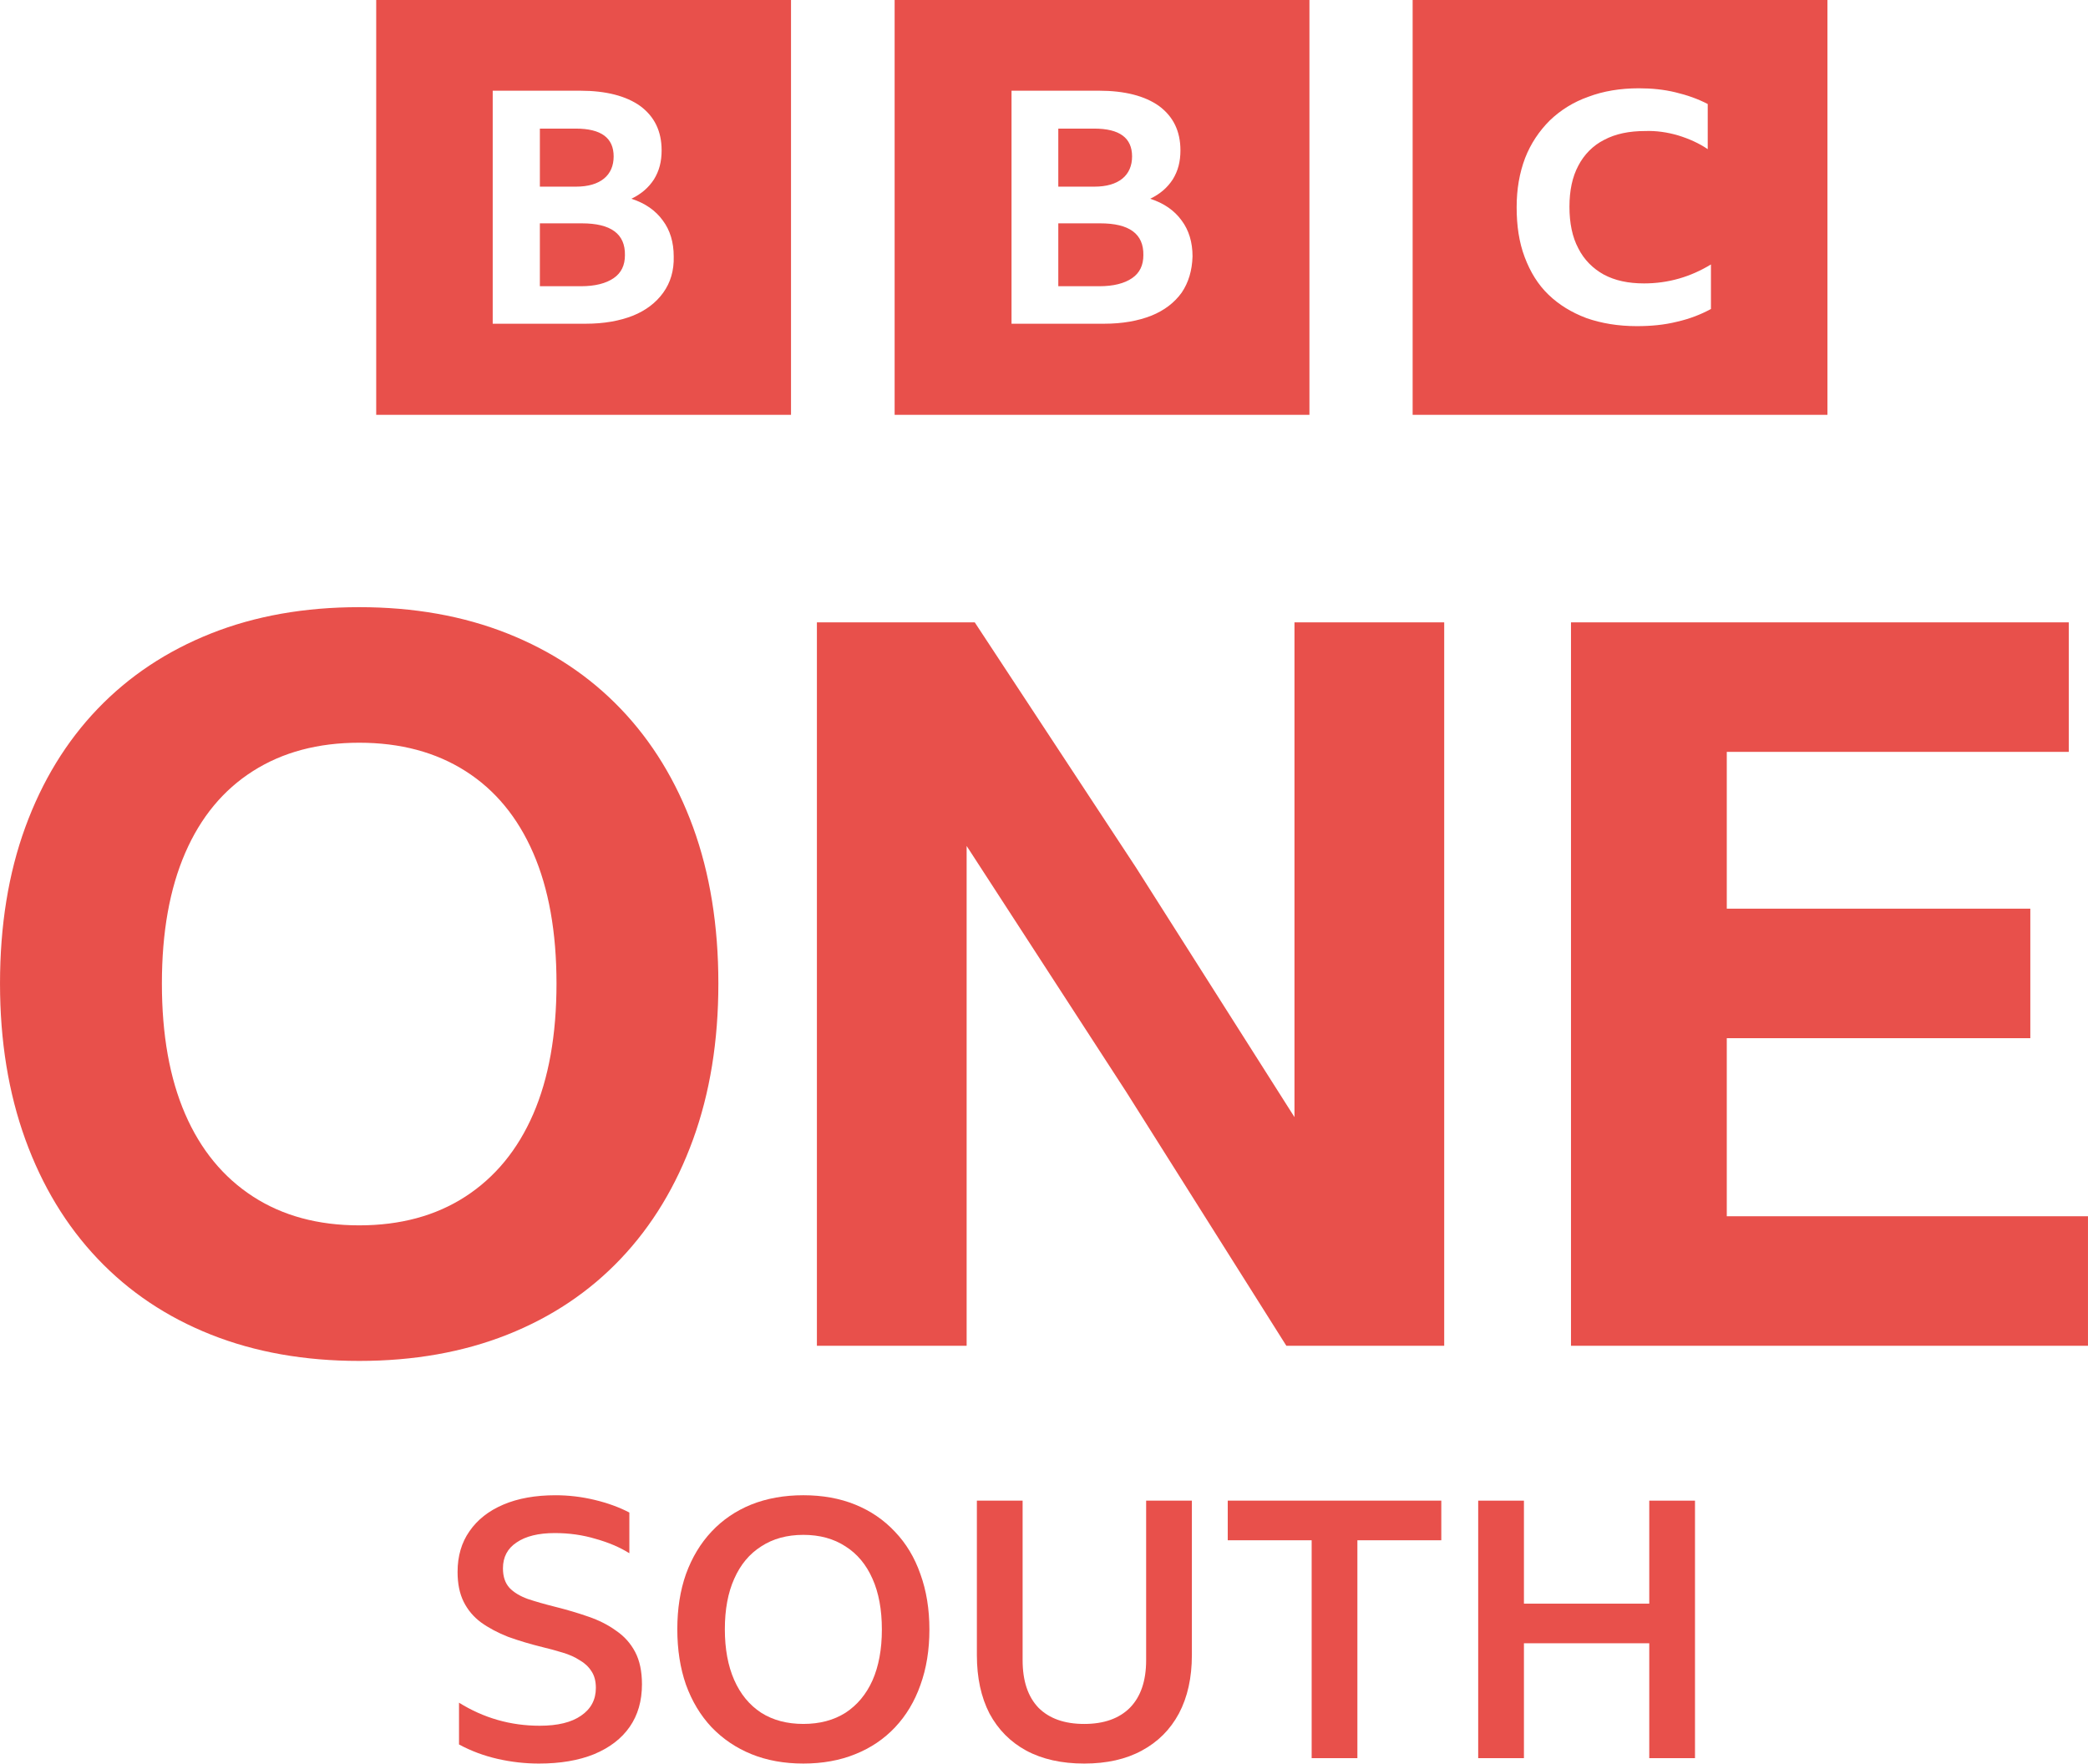
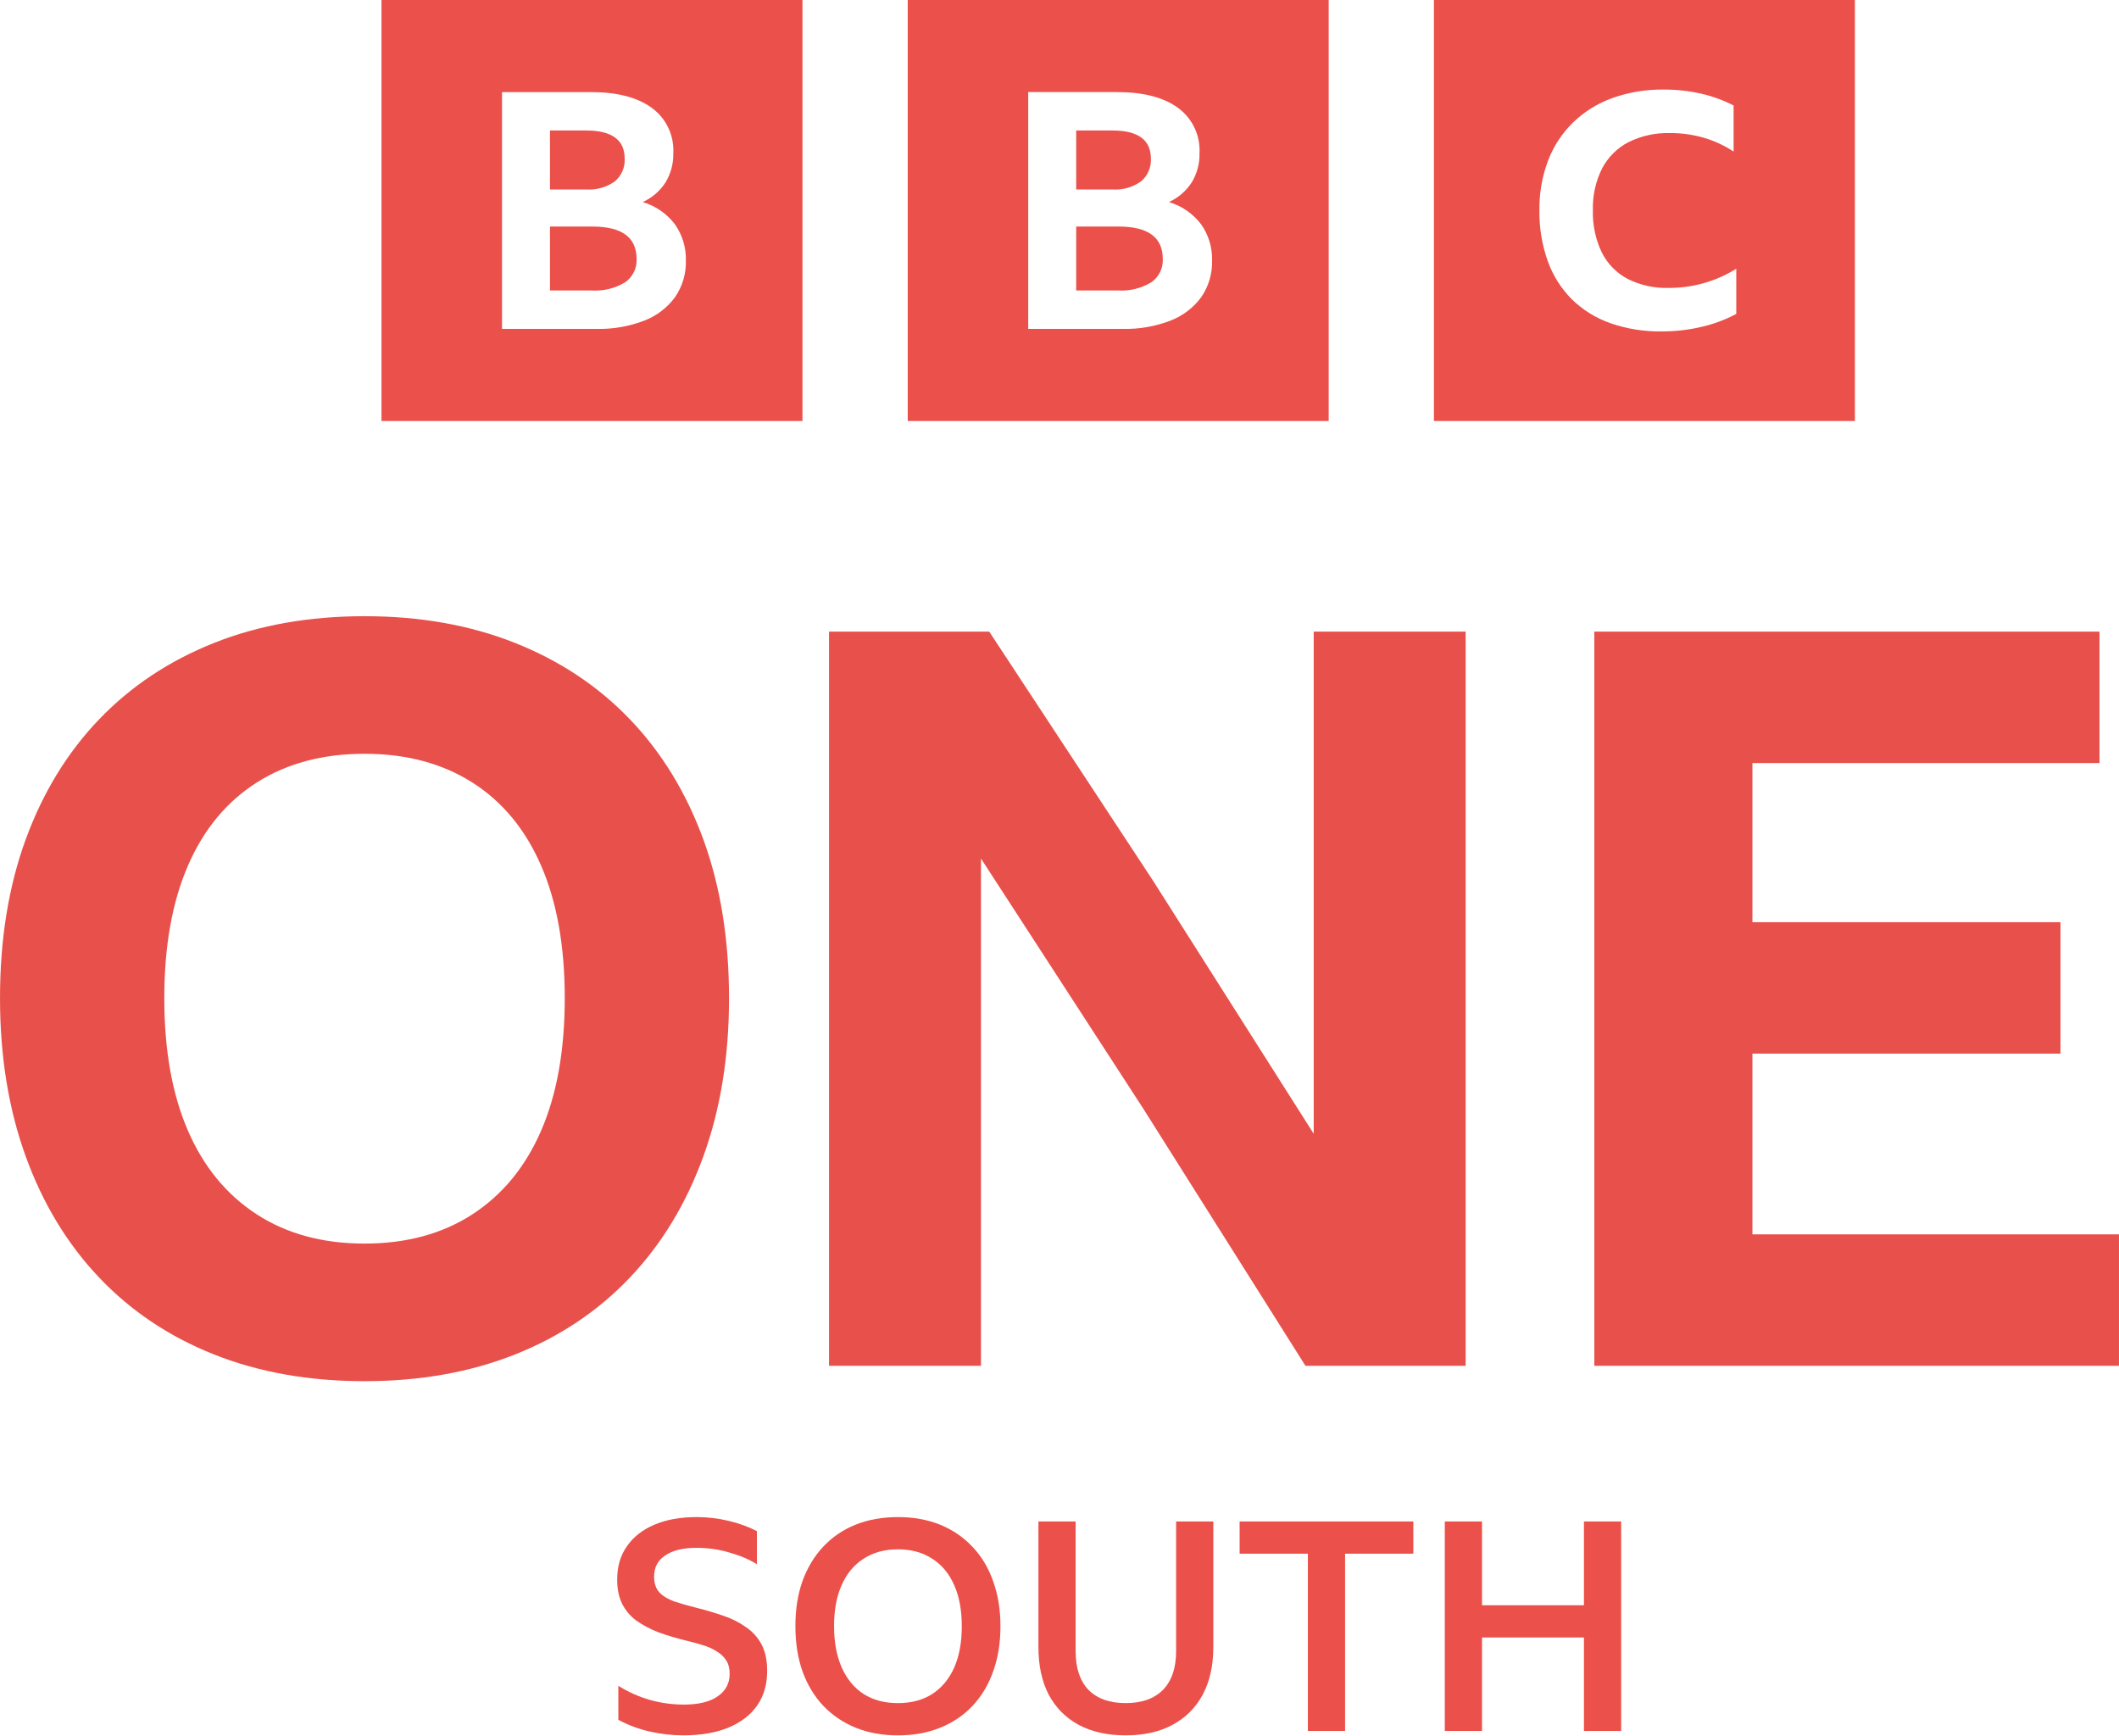
- <svg xmlns="http://www.w3.org/2000/svg" width="800" height="675.67" version="1.1" viewBox="0 0 800 675.67" xml:space="preserve">
-   <path d="m265.55 316.93c-6.468-17.688-15.703-32.813-27.718-45.358-12.015-12.544-26.496-22.152-43.426-28.873-16.93-6.72-35.852-10.077-56.789-10.077s-39.865 3.363-56.789 10.083c-16.924 6.72-31.4 16.341-43.42 28.873-12.021 12.532-21.256 27.663-27.718 45.358-6.462 17.694-9.686 37.663-9.686 59.887 0 21.972 3.237 41.868 9.692 59.701s15.703 33.084 27.718 45.743 26.484 22.351 43.42 29.071 35.858 10.071 56.783 10.071 39.865-3.357 56.789-10.071c16.924-6.714 31.412-16.413 43.426-29.071s21.244-27.916 27.718-45.743c6.474-17.827 9.686-37.729 9.686-59.701 0-22.225-3.237-42.181-9.686-59.893zm-61.247 109.9c-5.95 13.705-14.608 24.228-25.967 31.598-11.359 7.37-24.95 11.04-40.713 11.04s-29.33-3.676-40.695-11.04c-11.365-7.364-20.035-17.893-25.979-31.598-5.944-13.705-8.922-30.359-8.922-50.008 0-19.65 2.978-36.297 8.922-50.008s14.596-24.162 25.979-31.4 24.932-10.854 40.695-10.854 29.33 3.622 40.713 10.854c11.383 7.232 20.017 17.712 25.967 31.4 5.95 13.687 8.916 30.371 8.916 50.008s-2.978 36.321-8.916 50.008zm288.55 88.772-61.247-97.111-61.247-94.385v191.5h-57.372v-277.16h60.483l61.83 94.006 60.669 95.552v-189.56h57.366v277.16h-60.471zm109.07-277.16h190.71v49.617h-131.03v60.08h116.3v49.617h-116.3v68.226h138.39v49.617h-198.08v-277.16z" fill="#e8504b" stroke-width="6.016" />
-   <path class="st0" d="m144.14-1.9648e-5v158.93h158.93v-158.93zm198.63 0v158.93h158.93v-158.93zm198.47 0v158.93h158.93v-158.93zm86.648 33.826c4.942 0 9.579 0.463 14.058 1.544 4.479 1.081 8.495 2.472 12.356 4.48v17.298c-3.398-2.317-7.261-4.016-11.276-5.252-4.17-1.236-8.494-1.853-12.664-1.698-6.178 0-11.431 1.08-15.756 3.397-4.325 2.162-7.723 5.715-9.886 9.886-2.317 4.325-3.397 9.578-3.397 15.756s1.08 11.582 3.397 15.907c2.162 4.325 5.561 7.723 9.732 10.039 4.325 2.317 9.422 3.4 15.445 3.4 9.267 0 17.762-2.473 25.639-7.261v17.059l-0.154 0.085c-3.707 2.008-8.033 3.709-12.821 4.79-4.942 1.236-10.039 1.698-15.445 1.698-7.105 0-13.592-1.081-19.307-3.089-5.715-2.162-10.5-5.098-14.516-8.96-4.016-3.861-6.951-8.648-9.113-14.362-2.162-5.715-3.089-12.048-3.089-19.153 0-6.95 1.081-13.13 3.243-18.845 2.162-5.56 5.405-10.347 9.421-14.362 4.17-4.016 9.112-7.106 14.827-9.113 5.715-2.162 12.202-3.243 19.307-3.243zm-439.11 0.926h33.515c9.885 0 17.608 2.009 23.014 5.87 5.406 4.016 8.187 9.576 8.187 16.99 0 4.325-0.927 7.876-2.935 11.119-2.008 3.089-4.787 5.561-8.649 7.415 5.251 1.699 9.265 4.477 12.046 8.338 2.78 3.707 4.172 8.341 4.172 13.747 0.155 5.406-1.238 10.039-4.018 13.901s-6.641 6.798-11.584 8.806c-5.097 2.008-11.119 3.089-18.07 3.089h-35.678zm198.78 0h33.518c9.885 0 17.605 2.009 23.011 5.87 5.406 4.016 8.187 9.576 8.187 16.99 0 4.325-0.927 7.876-2.935 11.119-2.008 3.089-4.787 5.561-8.649 7.415 5.251 1.699 9.268 4.477 12.049 8.338 2.78 3.707 4.169 8.341 4.169 13.747-0.155 5.406-1.543 10.039-4.169 13.901-2.78 3.861-6.641 6.798-11.584 8.806-5.097 2.008-11.122 3.089-18.073 3.089h-35.524zm-180.71 14.519v22.242h13.747c4.788 0 8.34-1.081 10.812-3.089 2.471-2.008 3.708-4.942 3.708-8.495 0-7.105-4.789-10.658-14.519-10.658zm198.63 0v22.242h13.747c4.788 0 8.341-1.081 10.812-3.089 2.471-2.008 3.708-4.942 3.708-8.495 0-7.105-4.789-10.658-14.519-10.658zm-198.63 36.296v24.094h15.756c5.406 0 9.575-1.081 12.51-3.089 2.935-2.008 4.323-4.941 4.323-8.803 0.155-8.186-5.405-12.202-16.525-12.202zm198.63 0v24.094h15.756c5.406 0 9.575-1.081 12.51-3.089 2.935-2.008 4.326-4.941 4.326-8.803 0.155-8.186-5.408-12.202-16.528-12.202z" clip-rule="evenodd" fill="#e8504b" fill-rule="evenodd" stroke-width="1.544" />
+ <svg xmlns="http://www.w3.org/2000/svg" width="800" height="655.11" version="1.1" viewBox="0 0 800 655.11" xml:space="preserve">
  <link rel="stylesheet" type="text/css" />
  <link rel="stylesheet" type="text/css" />
  <style lang="en" type="text/css" />
  <style lang="en" type="text/css" />
-   <g transform="translate(-6820)" fill="#e8504b" font-family="'BBC Reith Sans'" font-size="40px" font-weight="500" letter-spacing=".093px" stroke-width="3.45">
-     <path d="m7026.5 675.67q-8.003 0-15.868-1.794-7.865-1.794-14.764-5.519v-16.006q14.212 8.831 30.908 8.831 10.349 0 15.868-3.864 5.657-3.864 5.657-10.625 0-3.864-1.656-6.347-1.656-2.622-4.553-4.277-2.76-1.794-6.485-2.898-3.587-1.104-7.589-2.07-7.313-1.794-13.384-4.001-5.933-2.346-10.349-5.519-4.277-3.174-6.623-7.865-2.346-4.691-2.346-11.452 0-9.107 4.553-15.592 4.553-6.623 12.97-10.211 8.417-3.587 20.007-3.587 7.589 0 15.04 1.794t13.246 4.829v15.592q-5.519-3.45-12.97-5.519-7.313-2.208-15.592-2.208-9.383 0-14.626 3.587-5.243 3.45-5.243 9.935 0 4.691 2.484 7.451 2.484 2.622 7.037 4.277 4.553 1.518 10.625 3.036 6.623 1.656 12.556 3.725 6.071 2.07 10.625 5.381 4.691 3.174 7.313 8.141t2.622 12.418q0 9.521-4.691 16.282-4.691 6.761-13.66 10.487-8.831 3.587-21.111 3.587z" style="white-space:pre" />
-     <path d="m7127.8 572.87q11.038 0 19.869 3.587 8.831 3.587 15.178 10.349 6.485 6.761 9.797 16.282 3.45 9.521 3.45 21.249 0 11.728-3.45 21.249-3.312 9.383-9.659 16.144-6.347 6.761-15.316 10.349-8.831 3.587-19.869 3.587t-19.869-3.587-15.316-10.349q-6.347-6.761-9.797-16.282-3.312-9.521-3.312-21.249 0-11.728 3.312-21.111 3.45-9.521 9.797-16.282 6.347-6.761 15.178-10.349 8.969-3.587 20.007-3.587zm0 87.618q9.383 0 16.144-4.277 6.761-4.415 10.349-12.418 3.587-8.141 3.587-19.455 0-11.452-3.587-19.455-3.587-8.141-10.349-12.418-6.761-4.415-16.144-4.415-9.383 0-16.144 4.415-6.761 4.277-10.349 12.418-3.587 8.003-3.587 19.317 0 11.314 3.587 19.455 3.588 8.141 10.349 12.556 6.761 4.277 16.144 4.277z" style="white-space:pre" />
-     <path d="m7235.4 675.67q-12.97 0-22.215-4.967-9.107-4.967-14.074-14.212-4.829-9.383-4.829-22.353v-59.194h17.524v61.126q0 11.866 6.071 18.214 6.209 6.209 17.524 6.209 11.314 0 17.524-6.209 6.209-6.347 6.209-18.214v-61.126h17.524v59.194q0 12.97-4.967 22.353-4.967 9.245-14.212 14.212-9.107 4.967-22.077 4.967z" style="white-space:pre" />
-     <path d="m7290.4 574.94h81.823v15.178h-32.15v83.479h-17.524v-83.479h-32.15z" style="white-space:pre" />
-     <path d="m7451.9 673.6v-44.016h-48.017v44.016h-17.524v-98.657h17.524v39.463h48.017v-39.463h17.524v98.657z" style="white-space:pre" />
+   <path d="m265.55 316.93c-6.468-17.688-15.704-32.813-27.718-45.358s-26.496-22.152-43.426-28.873c-16.931-6.72-35.852-10.077-56.789-10.077-20.938 0-39.865 3.363-56.789 10.084-16.924 6.72-31.399 16.34-43.421 28.873-12.02 12.532-21.255 27.663-27.717 45.358-6.461 17.694-9.686 37.663-9.686 59.887 0 21.972 3.236 41.868 9.692 59.701 6.457 17.833 15.702 33.084 27.718 45.743 12.015 12.658 26.483 22.351 43.42 29.071s35.858 10.071 56.783 10.071 39.864-3.357 56.789-10.071c16.924-6.714 31.411-16.413 43.426-29.071s21.245-27.916 27.718-45.743c6.473-17.827 9.686-37.729 9.686-59.701 0-22.224-3.236-42.181-9.686-59.893zm-61.248 109.9c-5.95 13.705-14.608 24.228-25.966 31.598s-24.95 11.04-40.713 11.04-29.33-3.676-40.695-11.04c-11.366-7.364-20.035-17.893-25.979-31.598-5.944-13.705-8.922-30.359-8.922-50.008s2.978-36.297 8.922-50.008 14.596-24.162 25.979-31.4 24.931-10.854 40.695-10.854 29.33 3.622 40.713 10.854c11.383 7.232 20.016 17.712 25.966 31.4 5.951 13.687 8.916 30.371 8.916 50.008s-2.978 36.321-8.916 50.008zm288.55 88.772-61.246-97.111-61.248-94.385v191.5h-57.372v-277.16h60.484l61.83 94.006 60.67 95.552v-189.56h57.366v277.16h-60.47zm109.07-277.16h190.71v49.617h-131.03v60.08h116.3v49.617h-116.3v68.226h138.39v49.617h-198.08v-277.16z" fill="#e8504b" stroke-width="6.016" />
+   <path d="m144.03-2.2488e-5v158.93h158.93v-158.93zm110.84 112.16c-2.942 4.01-6.97 7.091-11.61 8.877-5.776 2.219-11.93 3.28-18.112 3.125h-35.617v-89.398h33.548c9.887 0 17.545 1.979 22.975 5.937 5.426 3.946 8.49 10.368 8.145 17.068 0.103 3.891-0.917 7.729-2.918 11.065-2.099 3.261-5.096 5.845-8.63 7.44 4.804 1.43 9.038 4.34 12.095 8.315 2.866 4.024 4.34 8.876 4.194 13.815 0.131 4.9-1.296 9.715-4.07 13.754zm-22.737-43.7c2.509-2.118 3.877-5.286 3.706-8.563 0-7.085-4.821-10.627-14.464-10.629h-13.736v22.258h13.736c3.834 0.261 7.638-0.823 10.758-3.066zm-8.446 17.068h-16.047v24.132h15.802c4.387 0.272 8.754-0.796 12.52-3.064 2.889-1.981 4.546-5.317 4.377-8.816 0-8.167-5.551-12.252-16.653-12.253zm119.01-85.53v158.93h158.93v-158.93zm110.83 112.16c-2.939 4.01-6.97 7.091-11.61 8.877-5.772 2.219-11.926 3.28-18.112 3.125h-35.618v-89.398h33.552c9.887 0 17.545 1.979 22.976 5.937 5.424 3.946 8.488 10.368 8.144 17.068 0.103 3.891-0.918 7.729-2.92 11.065-2.098 3.261-5.095 5.845-8.629 7.44 4.806 1.43 9.037 4.34 12.093 8.315 2.869 4.024 4.344 8.876 4.197 13.815 0.13 4.9-1.295 9.715-4.073 13.754zm-22.734-43.7c2.507-2.117 3.88-5.286 3.71-8.563 0-7.085-4.823-10.627-14.468-10.629h-13.736v22.258h13.736c3.834 0.261 7.638-0.823 10.758-3.066zm-8.449 17.068h-16.045v24.132h15.802c4.389 0.272 8.755-0.796 12.521-3.064 2.888-1.981 4.544-5.317 4.376-8.816 0-8.167-5.551-12.252-16.655-12.253zm119.02 73.402h158.93v-158.93h-158.93zm114.14-40.432c-4.056 2.178-8.384 3.805-12.87 4.841-5.043 1.203-10.212 1.8-15.395 1.777-6.57 0.095-13.105-0.962-19.305-3.125-5.436-1.907-10.391-4.982-14.512-9.008-4.049-4.072-7.152-8.989-9.086-14.399-2.182-6.155-3.251-12.65-3.157-19.18-0.092-6.42 1.021-12.801 3.282-18.811 2.079-5.428 5.308-10.342 9.467-14.401 4.237-4.076 9.292-7.209 14.825-9.193 6.219-2.2 12.776-3.278 19.371-3.185 4.733-0.026 9.453 0.488 14.072 1.531 4.271 0.97 8.405 2.473 12.302 4.473v17.403c-3.46-2.291-7.246-4.047-11.23-5.208-4.142-1.199-8.433-1.797-12.745-1.777-5.438-0.159-10.831 1.02-15.709 3.431-4.259 2.214-7.736 5.678-9.967 9.928-2.445 4.902-3.639 10.333-3.473 15.809-0.159 5.481 0.988 10.92 3.345 15.871 2.12 4.26 5.517 7.751 9.716 9.987 4.787 2.413 10.1 3.593 15.458 3.433 9.05 0.059 17.931-2.45 25.615-7.231z" fill="#eb504a" stroke-width="1.986" />
+   <g transform="translate(-15869 -193.82)" fill="#eb504a" font-family="'BBC Reith Sans'" font-size="40px" font-weight="500" stroke-width="2.765">
+     <path d="m16127 848.93q-6.415 0-12.719-1.438t-11.834-4.424v-12.829q11.392 7.078 24.774 7.078 8.295 0 12.719-3.097 4.534-3.097 4.534-8.516 0-3.097-1.327-5.088-1.327-2.101-3.65-3.429-2.212-1.438-5.198-2.322-2.875-0.885-6.083-1.659-5.861-1.438-10.728-3.207-4.755-1.88-8.294-4.424-3.429-2.544-5.309-6.304t-1.88-9.18q0-7.299 3.65-12.497 3.649-5.309 10.396-8.184 6.746-2.876 16.036-2.876 6.083 0 12.055 1.438 5.973 1.438 10.618 3.871v12.497q-4.424-2.765-10.397-4.424-5.861-1.77-12.497-1.77-7.521 0-11.723 2.876-4.203 2.765-4.203 7.963 0 3.76 1.991 5.972 1.991 2.101 5.64 3.429 3.65 1.217 8.516 2.433 5.309 1.327 10.065 2.986 4.866 1.659 8.516 4.313 3.76 2.544 5.861 6.525t2.101 9.954q0 7.631-3.76 13.05t-10.949 8.405q-7.078 2.876-16.921 2.876z" style="white-space:pre" />
+     <path d="m16208 766.54q8.847 0 15.926 2.876 7.078 2.876 12.165 8.295 5.198 5.419 7.853 13.05 2.765 7.631 2.765 17.032 0 9.401-2.765 17.032-2.655 7.521-7.742 12.94-5.088 5.419-12.276 8.295-7.079 2.876-15.926 2.876-8.848 0-15.926-2.876t-12.277-8.295q-5.087-5.419-7.852-13.05-2.654-7.631-2.654-17.032 0-9.401 2.654-16.921 2.765-7.631 7.852-13.05 5.088-5.419 12.166-8.295 7.189-2.876 16.037-2.876zm0 70.229q7.52 0 12.94-3.429 5.419-3.539 8.294-9.954 2.876-6.525 2.876-15.594 0-9.18-2.876-15.594-2.875-6.525-8.294-9.954-5.42-3.539-12.94-3.539-7.521 0-12.94 3.539-5.419 3.429-8.295 9.954-2.875 6.415-2.875 15.484 0 9.069 2.875 15.594 2.876 6.525 8.295 10.064 5.419 3.429 12.94 3.429z" style="white-space:pre" />
+     <path d="m16294 848.93q-10.396 0-17.806-3.982-7.299-3.982-11.281-11.391-3.871-7.521-3.871-17.917v-47.446h14.046v48.994q0 9.511 4.866 14.599 4.977 4.977 14.046 4.977t14.046-4.977q4.977-5.088 4.977-14.599v-48.994h14.046v47.446q0 10.396-3.982 17.917-3.981 7.41-11.391 11.391-7.3 3.982-17.696 3.982z" style="white-space:pre" />
+     <path d="m16337 768.19h65.584v12.166h-25.769v66.911h-14.045v-66.911h-25.77z" style="white-space:pre" />
+     <path d="m16467 847.27v-35.28h-38.488v35.28h-14.046v-79.077h14.046v31.631h38.488v-31.631h14.046v79.077z" style="white-space:pre" />
  </g>
</svg>
